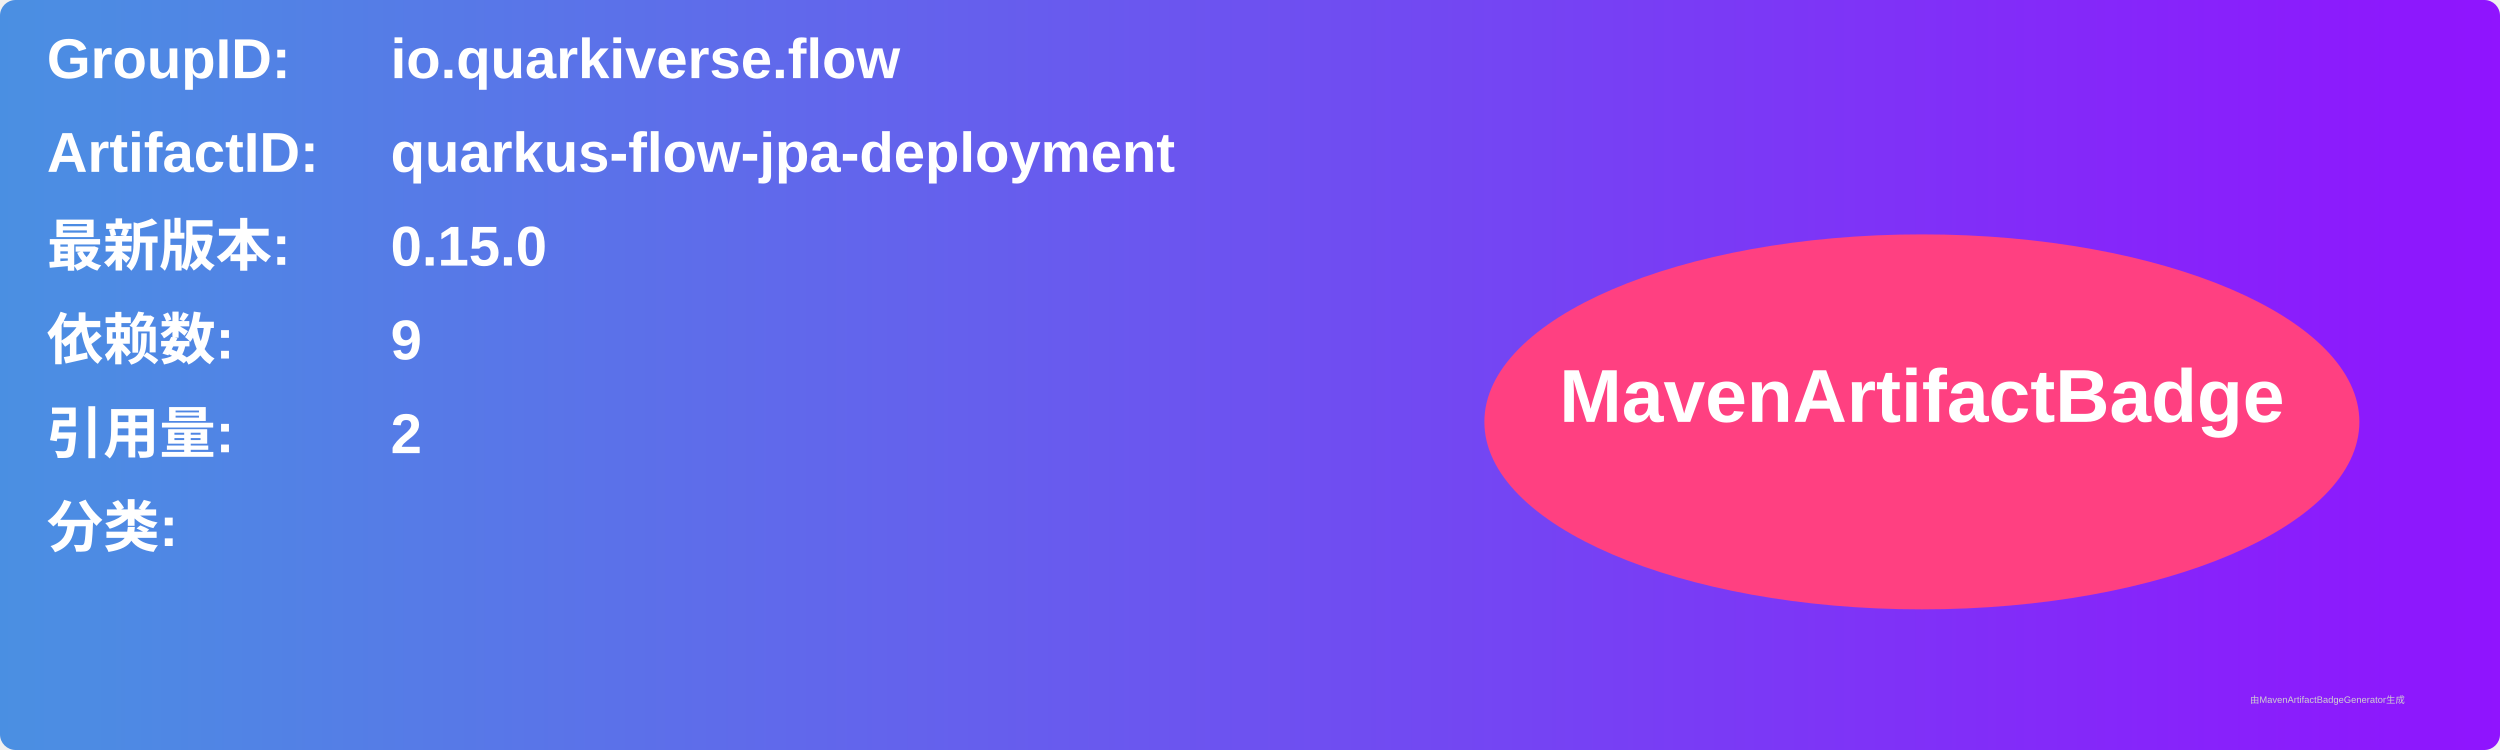
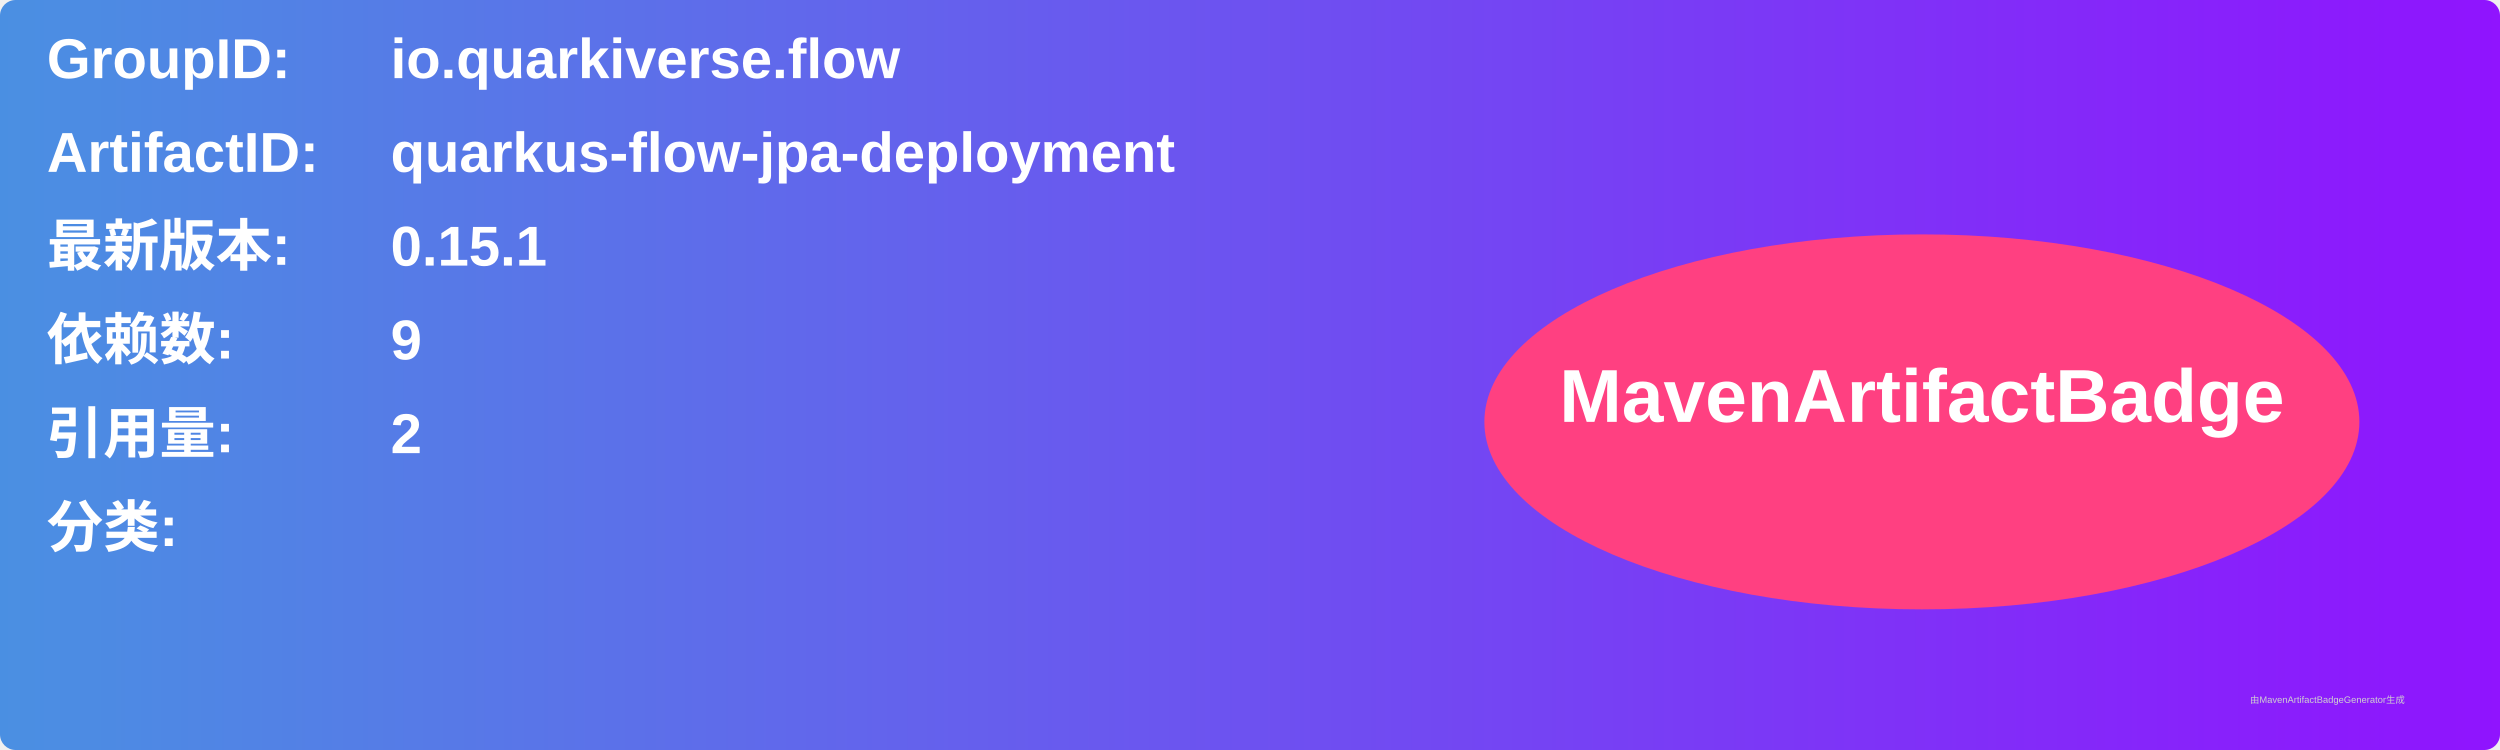
<svg xmlns="http://www.w3.org/2000/svg" width="800" height="240" viewBox="0 0 800 240">
  <linearGradient id="grad" x1="0%" y1="0%" x2="100%" y2="0%">
    <stop offset="0%" stop-color="#4a90e2" />
    <stop offset="100%" stop-color="#9013fe" />
  </linearGradient>
  <rect width="100%" height="100%" rx="5" ry="5" fill="url(#grad)" />
  <g transform="translate(15, 15)">
    <text x="0" y="10" font-family="Arial" font-size="18" fill="white" font-weight="bold" width="260">GroupID:</text>
    <text x="110" y="10" font-family="Arial" font-size="18" fill="white" font-weight="bold" width="460">io.quarkiverse.flow</text>
    <text x="0" y="40" font-family="Arial" font-size="18" fill="white" font-weight="bold" width="260">ArtifactID:</text>
    <text x="110" y="40" font-family="Arial" font-size="18" fill="white" font-weight="bold" width="460">quarkus-flow-jpa-deployment</text>
    <text x="0" y="70" font-family="Arial" font-size="18" fill="white" font-weight="bold">最新版本:</text>
    <text x="110" y="70" font-family="Arial" font-size="18" fill="white" font-weight="bold">
-       <tspan font-weight="bold">0.15.0</tspan>
+       <tspan font-weight="bold">0.15.1</tspan>
    </text>
    <text x="0" y="100" font-family="Arial" font-size="18" fill="white" font-weight="bold">依赖数: </text>
    <text x="110" y="100" font-family="Arial" font-size="18" fill="white">
      <tspan font-weight="bold">9</tspan>
    </text>
    <text x="0" y="130" font-family="Arial" font-size="18" fill="white" font-weight="bold">引用量: </text>
    <text x="110" y="130" font-family="Arial" font-size="18" fill="white">
      <tspan font-weight="bold">2</tspan>
    </text>
    <text x="0" y="160" font-family="Arial" font-size="18" fill="white" font-weight="bold">分类:</text>
    <text x="10" y="190" font-family="Arial" font-size="10" fill="white">
      <tspan font-weight="bold" />
    </text>
    <ellipse cx="600" cy="120" rx="140" ry="60" fill="#ff4081" />
    <text x="600" y="120" text-anchor="middle" font-family="Arial" font-size="24" fill="white" font-weight="bold">MavenArtifactBadge</text>
  </g>
  <text x="720" y="225" font-family="Arial" font-size="3" fill="#d0d0d0">由MavenArtifactBadgeGenerator生成</text>
</svg>
